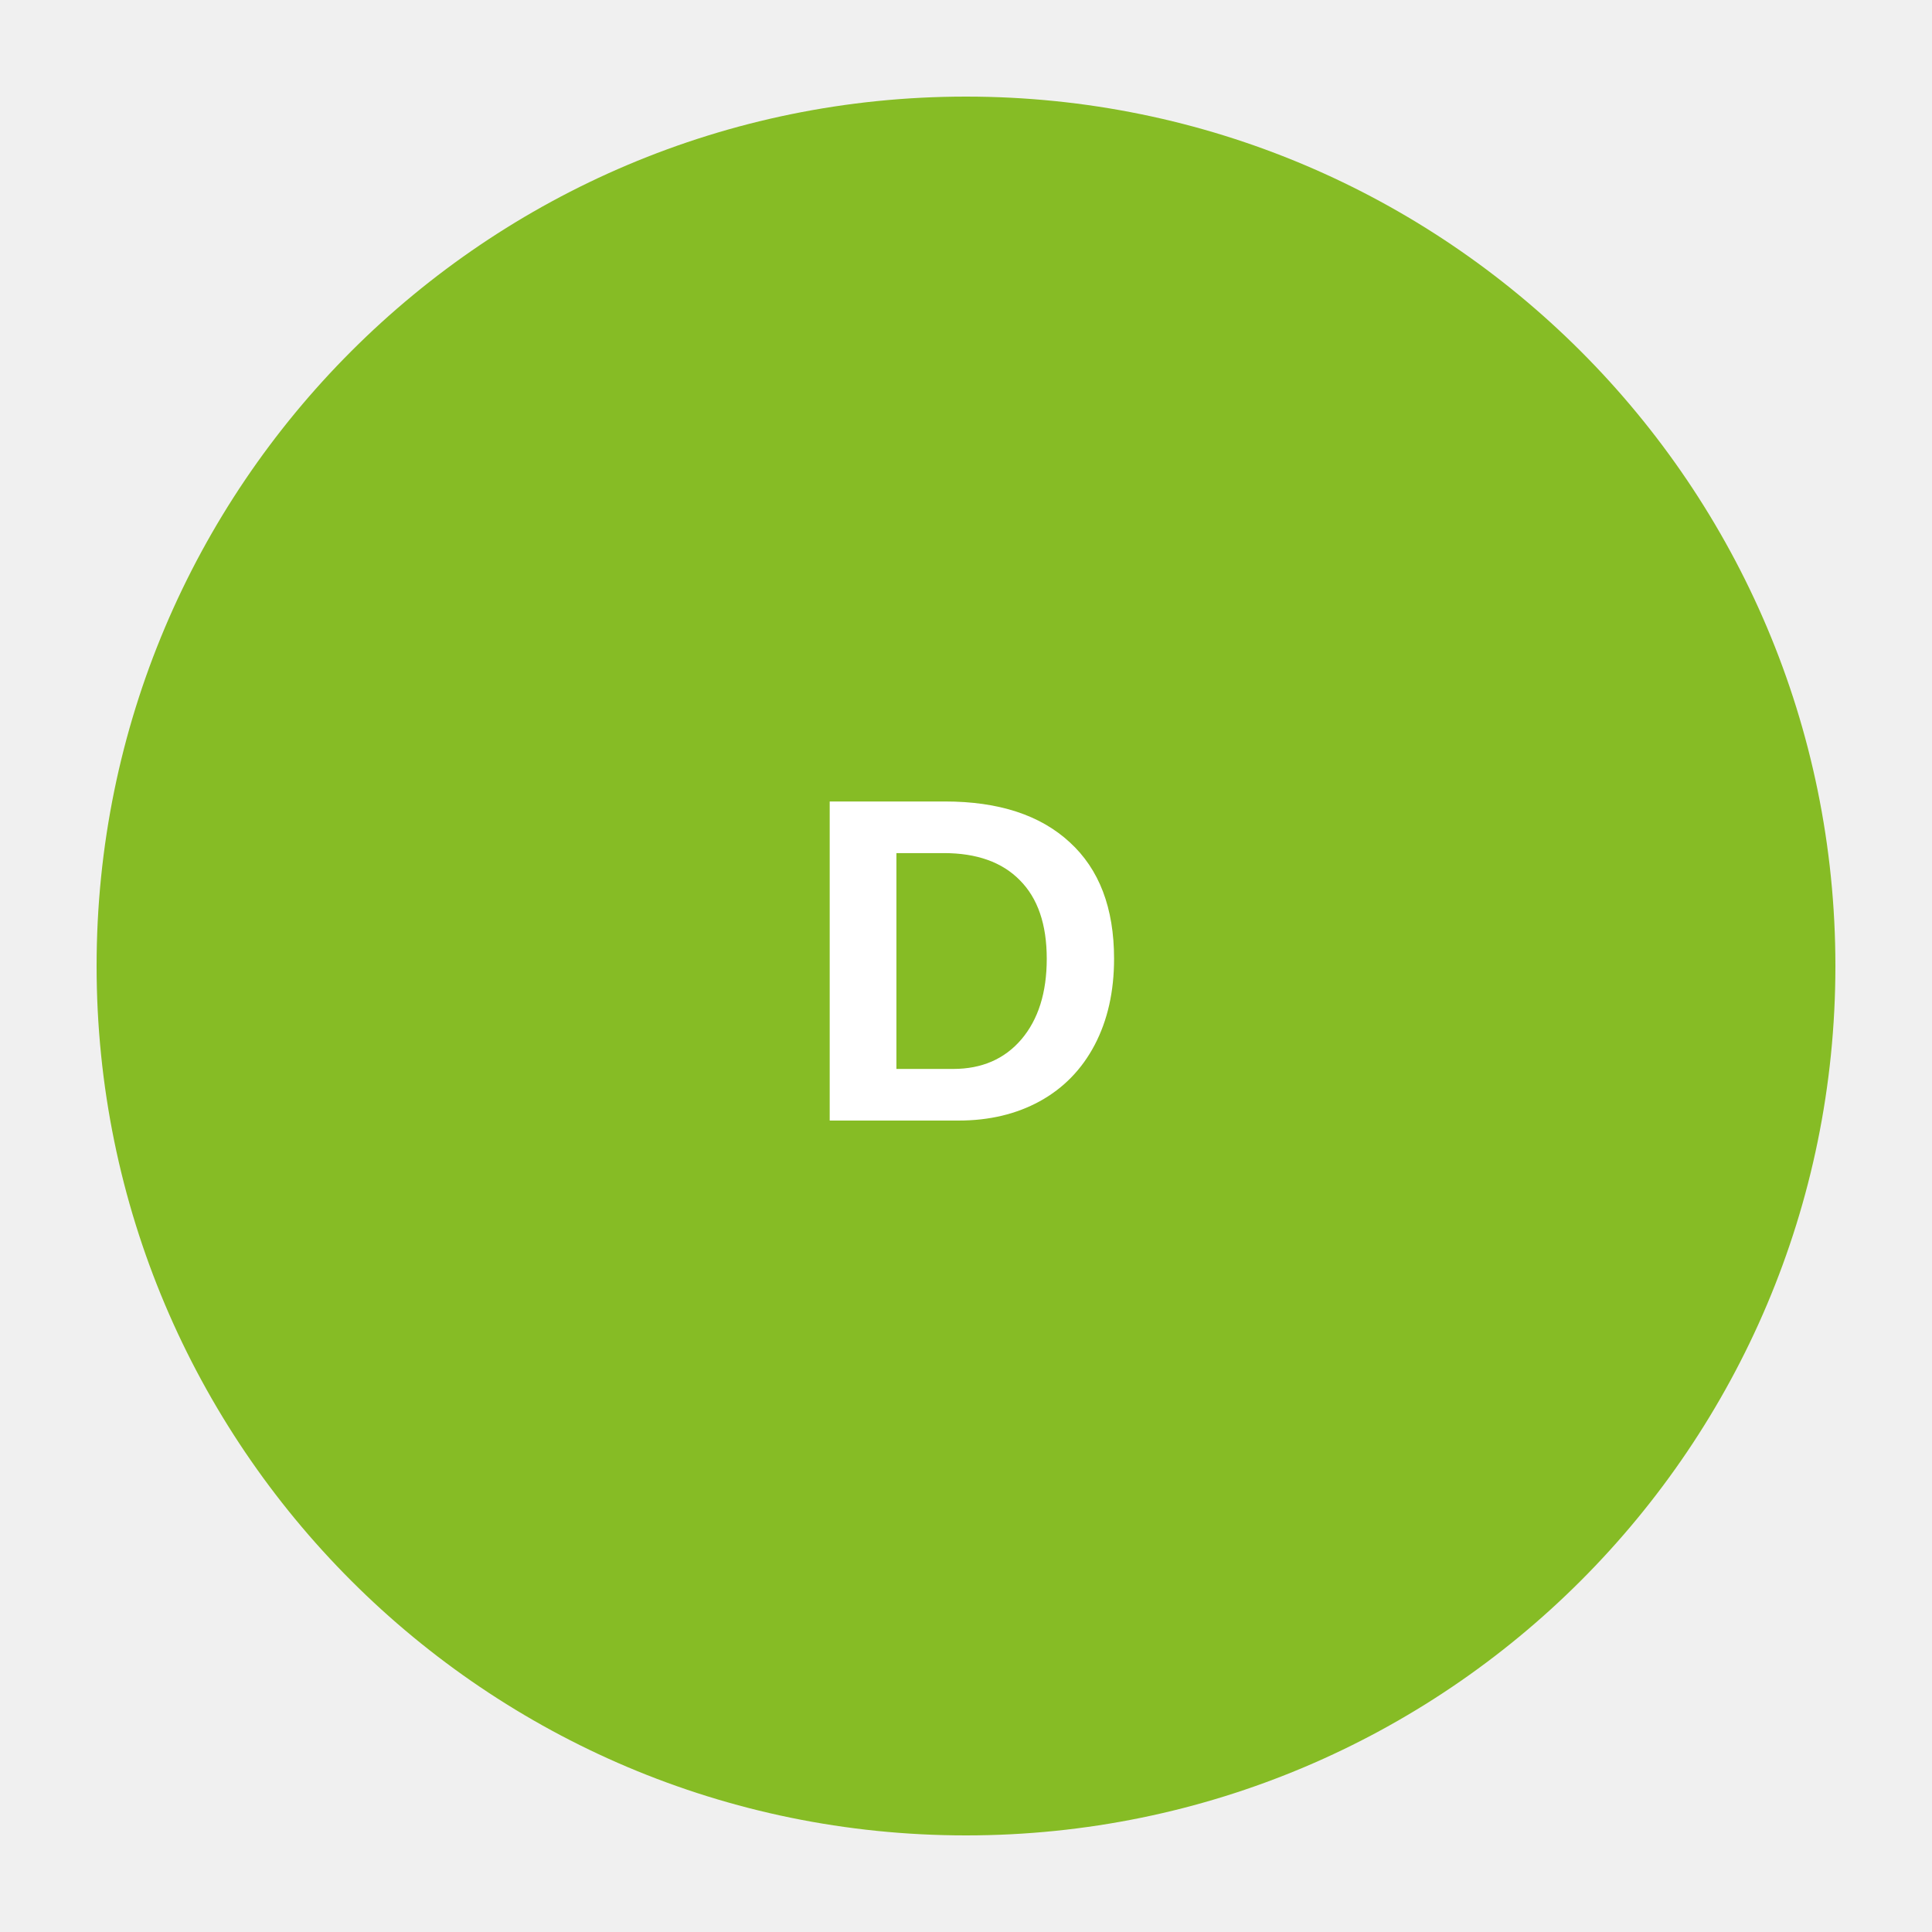
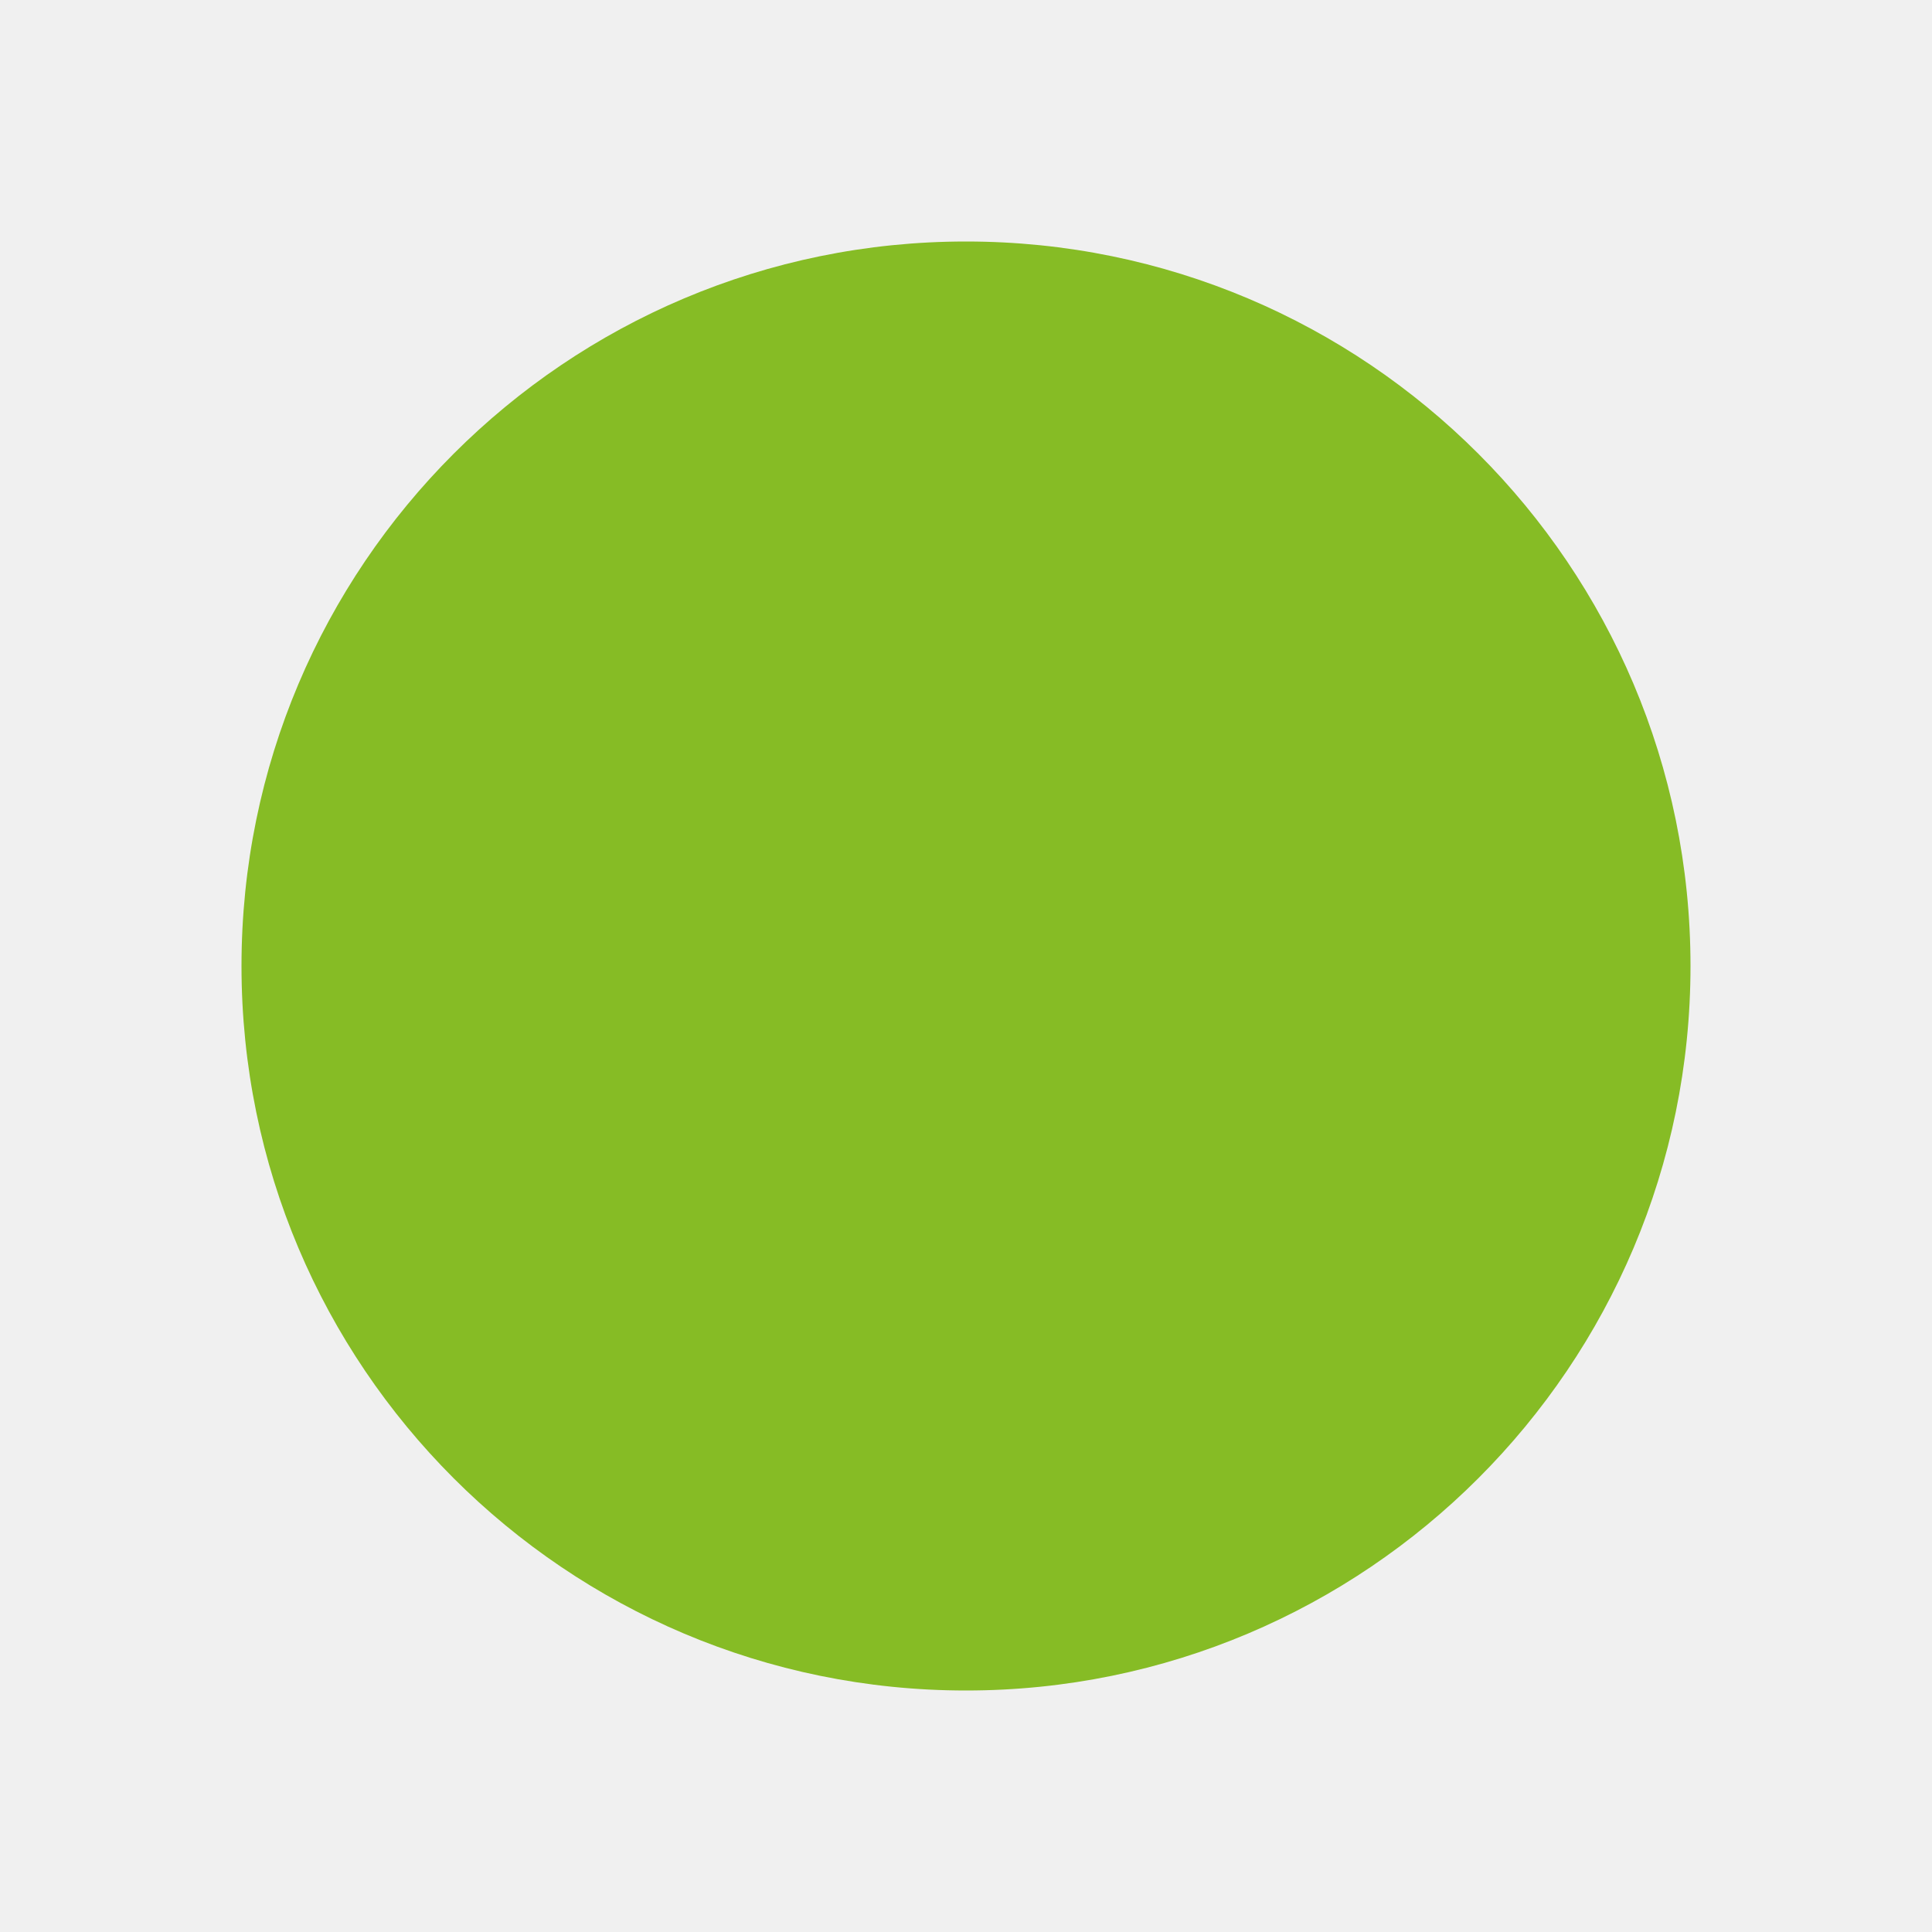
- <svg xmlns="http://www.w3.org/2000/svg" viewBox="0 0 100 100" width="100" height="100">
-   <circle cx="50" cy="50" r="45" fill="#86BC25" />
-   <text x="50" y="58" font-family="Arial, sans-serif" font-size="24" font-weight="bold" fill="white" text-anchor="middle">D</text>
+ <svg xmlns="http://www.w3.org/2000/svg" viewBox="0 0 16 16" width="16" height="16">
+   <circle cx="8" cy="8" r="6" fill="#86BC25" />
</svg>
